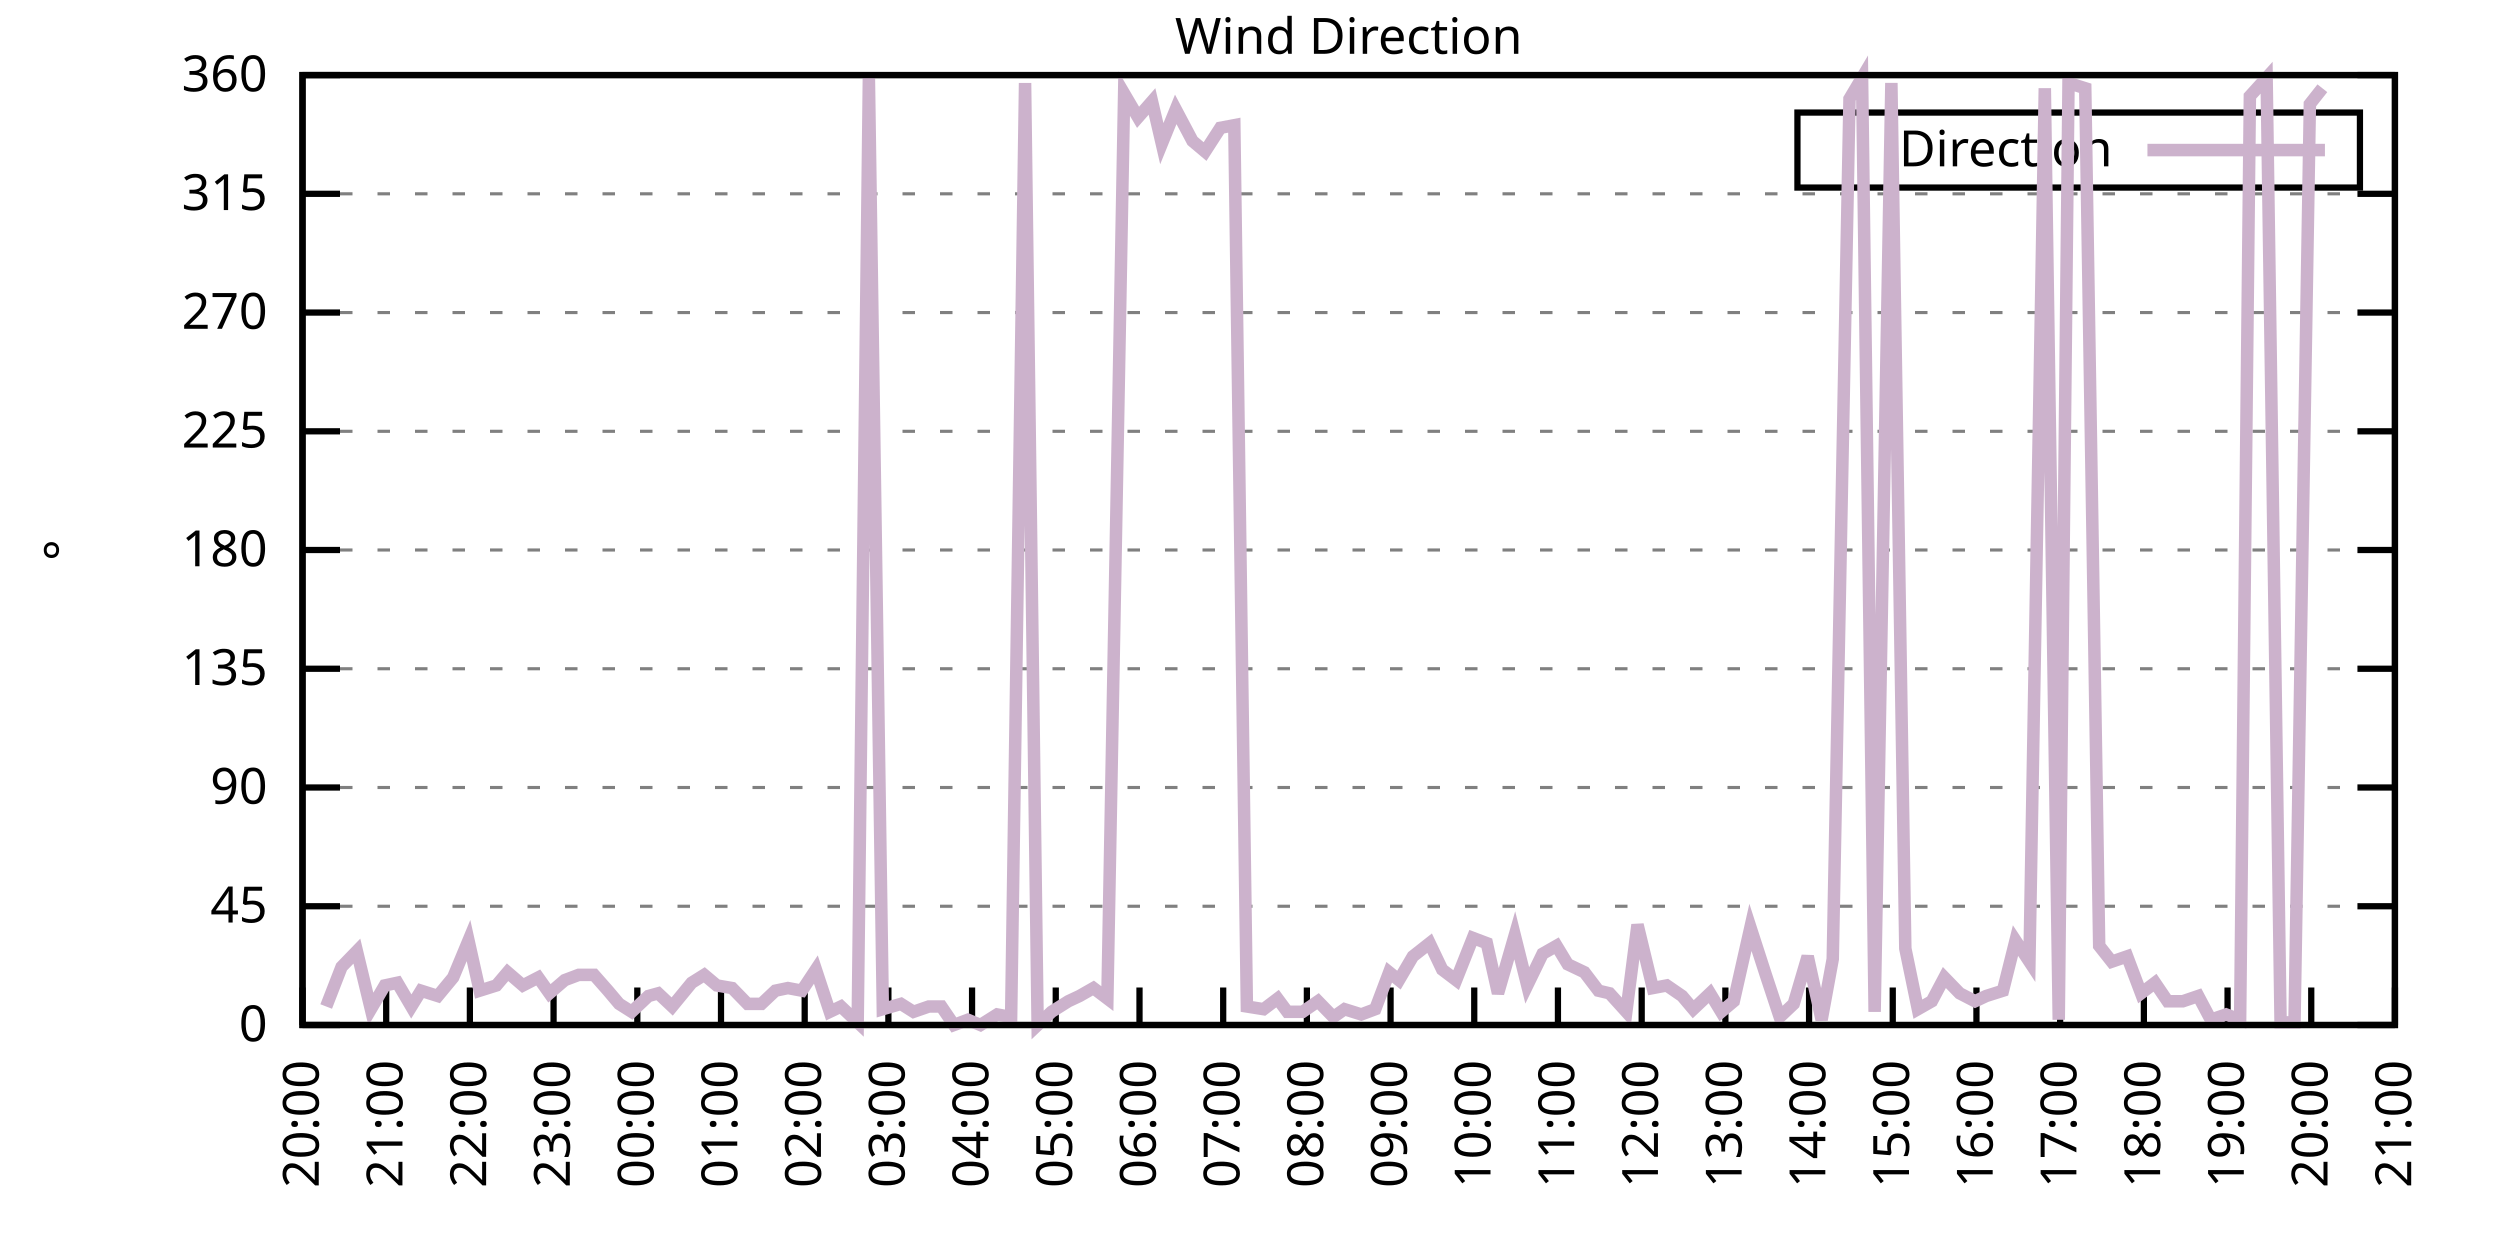
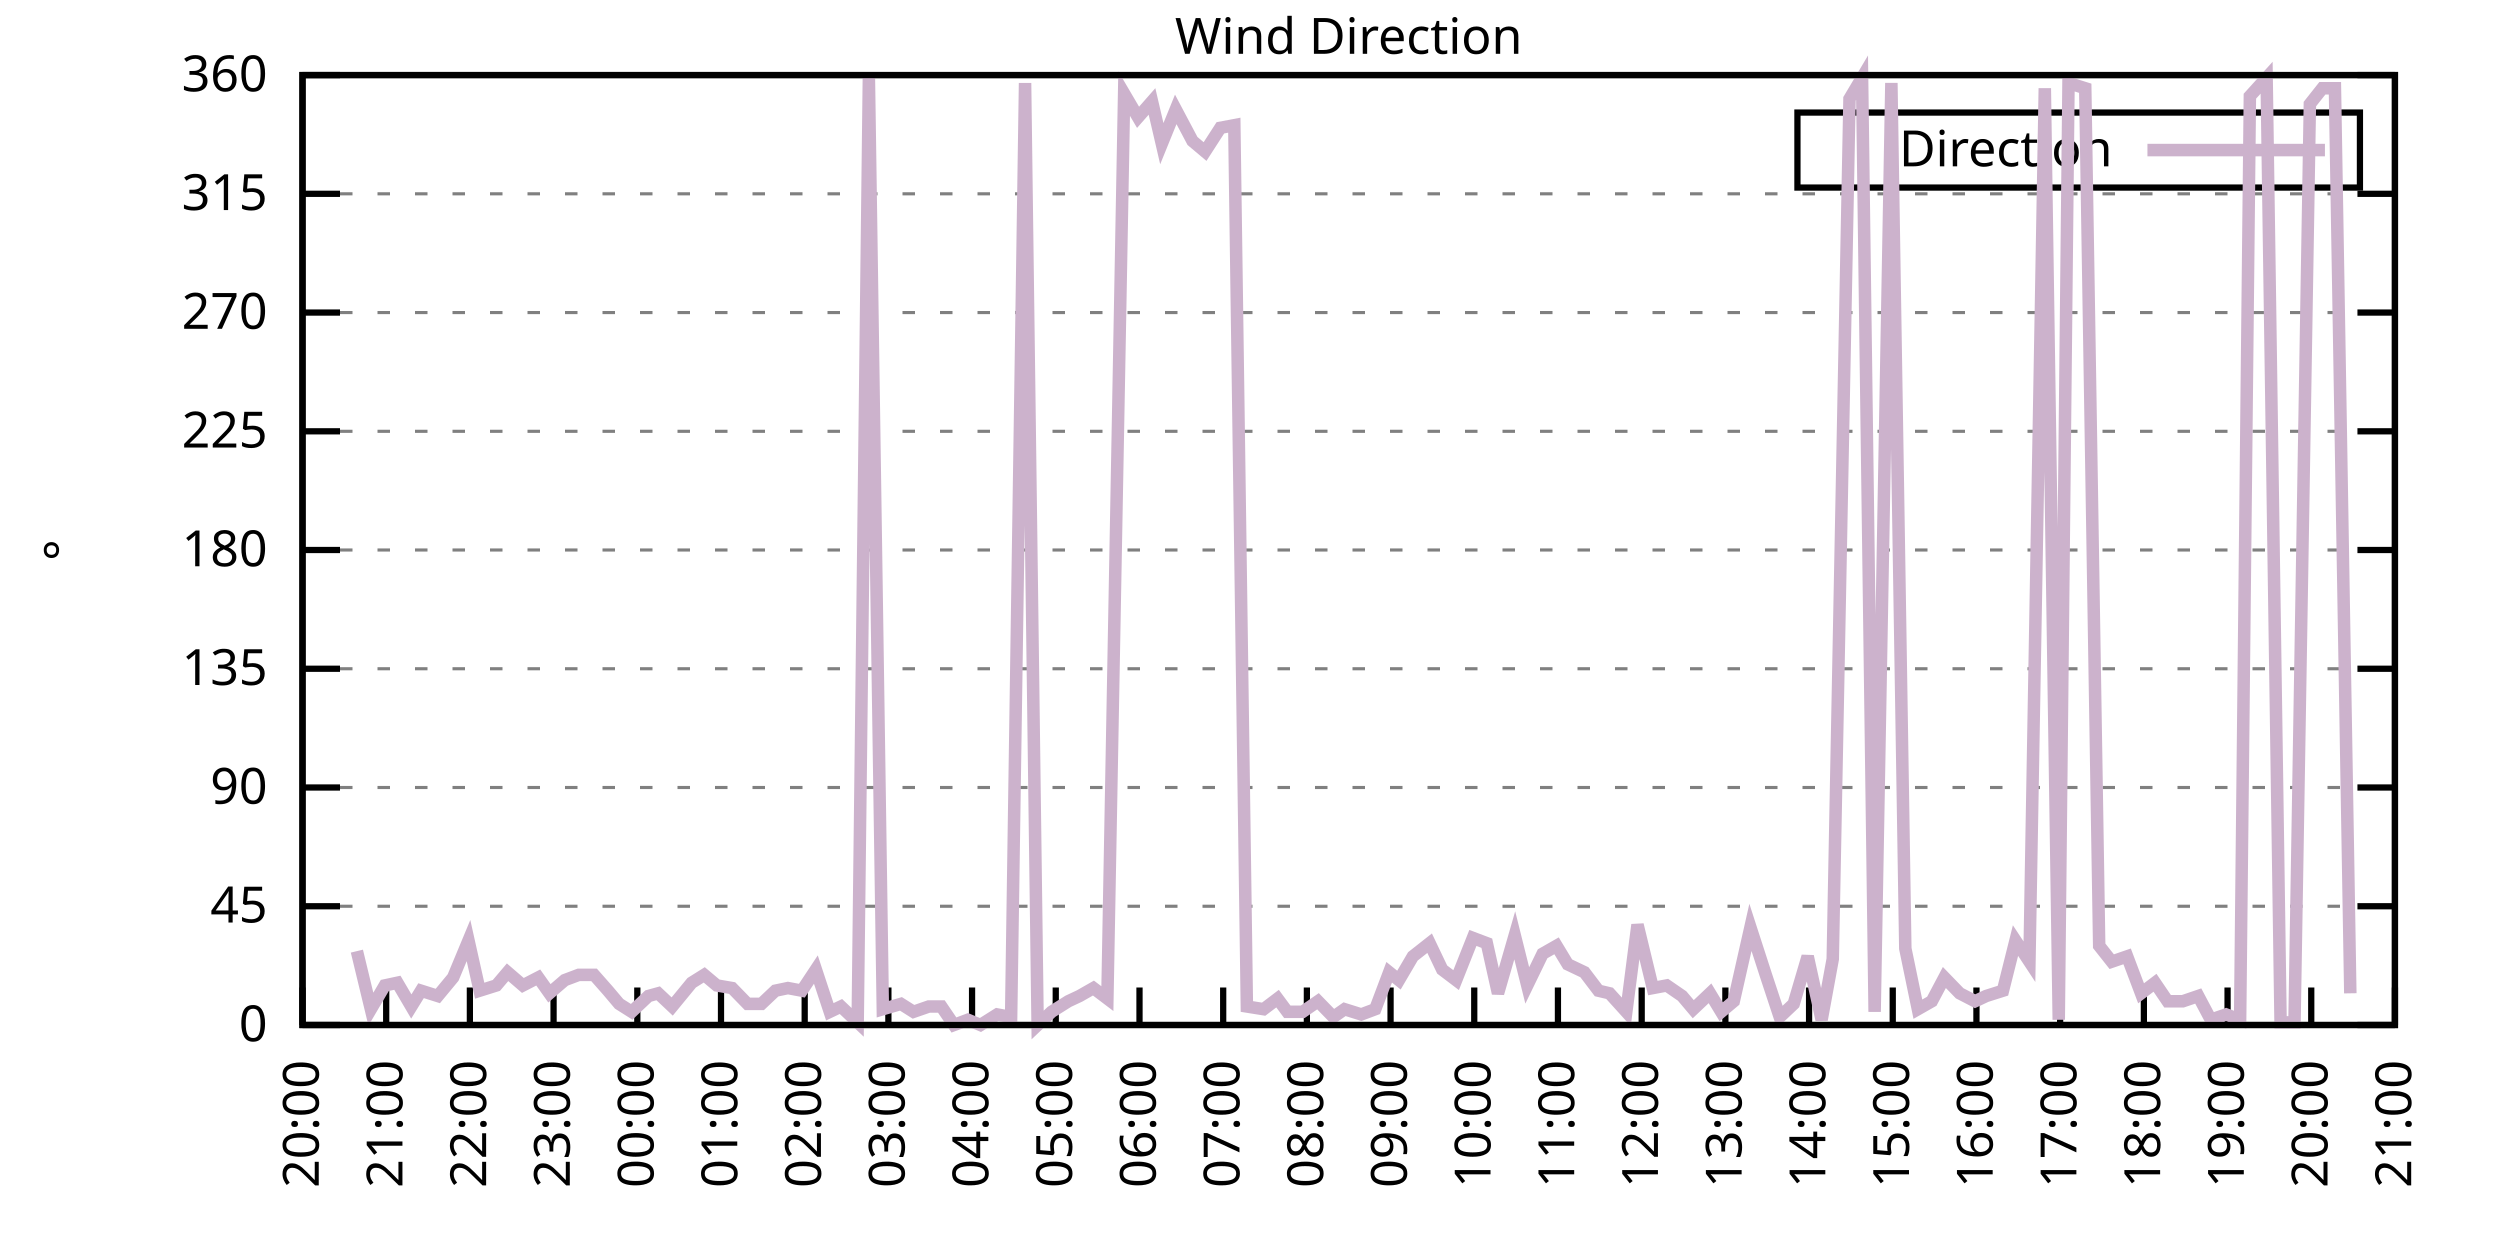
<svg xmlns="http://www.w3.org/2000/svg" xmlns:xlink="http://www.w3.org/1999/xlink" width="400" height="200" viewBox="0 0 400 200">
  <g id="gnuplot_canvas">
    <rect x="0" y="0" width="400" height="200" fill="none" />
    <defs>
      <circle id="gpDot" r="0.5" stroke-width="0.5" stroke="currentColor" />
      <path id="gpPt0" stroke-width="0.333" stroke="currentColor" d="M-1,0 h2 M0,-1 v2" />
      <path id="gpPt1" stroke-width="0.333" stroke="currentColor" d="M-1,-1 L1,1 M1,-1 L-1,1" />
      <path id="gpPt2" stroke-width="0.333" stroke="currentColor" d="M-1,0 L1,0 M0,-1 L0,1 M-1,-1 L1,1 M-1,1 L1,-1" />
      <rect id="gpPt3" stroke-width="0.333" stroke="currentColor" x="-1" y="-1" width="2" height="2" />
      <rect id="gpPt4" stroke-width="0.333" stroke="currentColor" fill="currentColor" x="-1" y="-1" width="2" height="2" />
      <circle id="gpPt5" stroke-width="0.333" stroke="currentColor" cx="0" cy="0" r="1" />
      <use xlink:href="#gpPt5" id="gpPt6" fill="currentColor" stroke="none" />
      <path id="gpPt7" stroke-width="0.333" stroke="currentColor" d="M0,-1.33 L-1.33,0.67 L1.33,0.67 z" />
      <use xlink:href="#gpPt7" id="gpPt8" fill="currentColor" stroke="none" />
      <use xlink:href="#gpPt7" id="gpPt9" stroke="currentColor" transform="rotate(180)" />
      <use xlink:href="#gpPt9" id="gpPt10" fill="currentColor" stroke="none" />
      <use xlink:href="#gpPt3" id="gpPt11" stroke="currentColor" transform="rotate(45)" />
      <use xlink:href="#gpPt11" id="gpPt12" fill="currentColor" stroke="none" />
      <path id="gpPt13" stroke-width="0.333" stroke="currentColor" d="M0,1.330 L1.265,0.411 L0.782,-1.067 L-0.782,-1.076 L-1.265,0.411 z" />
      <use xlink:href="#gpPt13" id="gpPt14" fill="currentColor" stroke="none" />
      <filter id="textbox" filterUnits="objectBoundingBox" x="0" y="0" height="1" width="1">
        <feFlood flood-color="white" flood-opacity="1" result="bgnd" />
        <feComposite in="SourceGraphic" in2="bgnd" operator="atop" />
      </filter>
      <filter id="greybox" filterUnits="objectBoundingBox" x="0" y="0" height="1" width="1">
        <feFlood flood-color="lightgrey" flood-opacity="1" result="grey" />
        <feComposite in="SourceGraphic" in2="grey" operator="atop" />
      </filter>
    </defs>
    <g fill="none" color="white" stroke="currentColor" stroke-width="1.00" stroke-linecap="butt" stroke-linejoin="miter">
</g>
    <g fill="none" color="black" stroke="currentColor" stroke-width="1.00" stroke-linecap="butt" stroke-linejoin="miter">
      <g stroke="none" shape-rendering="crispEdges">
        <polygon fill="rgb(255, 255, 255)" points="48.40,164.00 383.18,164.00 383.18,12.02 48.40,12.02 " />
      </g>
    </g>
    <g fill="none" color="black" stroke="currentColor" stroke-width="1.00" stroke-linecap="butt" stroke-linejoin="miter">
</g>
    <g fill="none" color="black" stroke="black" stroke-width="0.50" stroke-linecap="butt" stroke-linejoin="miter">
</g>
    <g fill="none" color="gray" stroke="currentColor" stroke-width="0.50" stroke-linecap="butt" stroke-linejoin="miter">
      <path stroke="gray" stroke-dasharray="2,4" class="gridline" d="M48.40,164.00 L383.19,164.00  " />
    </g>
    <g fill="none" color="gray" stroke="gray" stroke-width="1.00" stroke-linecap="butt" stroke-linejoin="miter">
</g>
    <g fill="none" color="black" stroke="currentColor" stroke-width="1.00" stroke-linecap="butt" stroke-linejoin="miter">
      <path stroke="black" d="M48.40,164.00 L54.40,164.00 M383.19,164.00 L377.19,164.00  " />
      <g transform="translate(42.80,166.60)" stroke="none" fill="black" font-family="Sans" font-size="8.00" text-anchor="end">
        <text>
          <tspan font-family="Sans"> 0</tspan>
        </text>
      </g>
    </g>
    <g fill="none" color="black" stroke="currentColor" stroke-width="1.00" stroke-linecap="butt" stroke-linejoin="miter">
</g>
    <g fill="none" color="black" stroke="black" stroke-width="0.50" stroke-linecap="butt" stroke-linejoin="miter">
</g>
    <g fill="none" color="gray" stroke="currentColor" stroke-width="0.50" stroke-linecap="butt" stroke-linejoin="miter">
      <path stroke="gray" stroke-dasharray="2,4" class="gridline" d="M48.40,145.00 L383.19,145.00  " />
    </g>
    <g fill="none" color="gray" stroke="gray" stroke-width="1.00" stroke-linecap="butt" stroke-linejoin="miter">
</g>
    <g fill="none" color="black" stroke="currentColor" stroke-width="1.00" stroke-linecap="butt" stroke-linejoin="miter">
      <path stroke="black" d="M48.40,145.00 L54.40,145.00 M383.19,145.00 L377.19,145.00  " />
      <g transform="translate(42.80,147.60)" stroke="none" fill="black" font-family="Sans" font-size="8.00" text-anchor="end">
        <text>
          <tspan font-family="Sans"> 45</tspan>
        </text>
      </g>
    </g>
    <g fill="none" color="black" stroke="currentColor" stroke-width="1.00" stroke-linecap="butt" stroke-linejoin="miter">
</g>
    <g fill="none" color="black" stroke="black" stroke-width="0.50" stroke-linecap="butt" stroke-linejoin="miter">
</g>
    <g fill="none" color="gray" stroke="currentColor" stroke-width="0.50" stroke-linecap="butt" stroke-linejoin="miter">
      <path stroke="gray" stroke-dasharray="2,4" class="gridline" d="M48.40,126.00 L383.19,126.00  " />
    </g>
    <g fill="none" color="gray" stroke="gray" stroke-width="1.00" stroke-linecap="butt" stroke-linejoin="miter">
</g>
    <g fill="none" color="black" stroke="currentColor" stroke-width="1.00" stroke-linecap="butt" stroke-linejoin="miter">
      <path stroke="black" d="M48.40,126.00 L54.40,126.00 M383.19,126.00 L377.19,126.00  " />
      <g transform="translate(42.80,128.60)" stroke="none" fill="black" font-family="Sans" font-size="8.00" text-anchor="end">
        <text>
          <tspan font-family="Sans"> 90</tspan>
        </text>
      </g>
    </g>
    <g fill="none" color="black" stroke="currentColor" stroke-width="1.00" stroke-linecap="butt" stroke-linejoin="miter">
</g>
    <g fill="none" color="black" stroke="black" stroke-width="0.50" stroke-linecap="butt" stroke-linejoin="miter">
</g>
    <g fill="none" color="gray" stroke="currentColor" stroke-width="0.50" stroke-linecap="butt" stroke-linejoin="miter">
      <path stroke="gray" stroke-dasharray="2,4" class="gridline" d="M48.40,107.00 L383.19,107.00  " />
    </g>
    <g fill="none" color="gray" stroke="gray" stroke-width="1.00" stroke-linecap="butt" stroke-linejoin="miter">
</g>
    <g fill="none" color="black" stroke="currentColor" stroke-width="1.00" stroke-linecap="butt" stroke-linejoin="miter">
      <path stroke="black" d="M48.40,107.00 L54.40,107.00 M383.19,107.00 L377.19,107.00  " />
      <g transform="translate(42.80,109.60)" stroke="none" fill="black" font-family="Sans" font-size="8.00" text-anchor="end">
        <text>
          <tspan font-family="Sans"> 135</tspan>
        </text>
      </g>
    </g>
    <g fill="none" color="black" stroke="currentColor" stroke-width="1.00" stroke-linecap="butt" stroke-linejoin="miter">
</g>
    <g fill="none" color="black" stroke="black" stroke-width="0.50" stroke-linecap="butt" stroke-linejoin="miter">
</g>
    <g fill="none" color="gray" stroke="currentColor" stroke-width="0.50" stroke-linecap="butt" stroke-linejoin="miter">
      <path stroke="gray" stroke-dasharray="2,4" class="gridline" d="M48.40,88.00 L383.19,88.00  " />
    </g>
    <g fill="none" color="gray" stroke="gray" stroke-width="1.00" stroke-linecap="butt" stroke-linejoin="miter">
</g>
    <g fill="none" color="black" stroke="currentColor" stroke-width="1.00" stroke-linecap="butt" stroke-linejoin="miter">
      <path stroke="black" d="M48.40,88.00 L54.40,88.00 M383.19,88.00 L377.19,88.00  " />
      <g transform="translate(42.80,90.60)" stroke="none" fill="black" font-family="Sans" font-size="8.00" text-anchor="end">
        <text>
          <tspan font-family="Sans"> 180</tspan>
        </text>
      </g>
    </g>
    <g fill="none" color="black" stroke="currentColor" stroke-width="1.00" stroke-linecap="butt" stroke-linejoin="miter">
</g>
    <g fill="none" color="black" stroke="black" stroke-width="0.50" stroke-linecap="butt" stroke-linejoin="miter">
</g>
    <g fill="none" color="gray" stroke="currentColor" stroke-width="0.50" stroke-linecap="butt" stroke-linejoin="miter">
      <path stroke="gray" stroke-dasharray="2,4" class="gridline" d="M48.40,69.01 L383.19,69.01  " />
    </g>
    <g fill="none" color="gray" stroke="gray" stroke-width="1.00" stroke-linecap="butt" stroke-linejoin="miter">
</g>
    <g fill="none" color="black" stroke="currentColor" stroke-width="1.00" stroke-linecap="butt" stroke-linejoin="miter">
      <path stroke="black" d="M48.40,69.01 L54.40,69.01 M383.19,69.01 L377.19,69.01  " />
      <g transform="translate(42.80,71.61)" stroke="none" fill="black" font-family="Sans" font-size="8.00" text-anchor="end">
        <text>
          <tspan font-family="Sans"> 225</tspan>
        </text>
      </g>
    </g>
    <g fill="none" color="black" stroke="currentColor" stroke-width="1.00" stroke-linecap="butt" stroke-linejoin="miter">
</g>
    <g fill="none" color="black" stroke="black" stroke-width="0.50" stroke-linecap="butt" stroke-linejoin="miter">
</g>
    <g fill="none" color="gray" stroke="currentColor" stroke-width="0.50" stroke-linecap="butt" stroke-linejoin="miter">
      <path stroke="gray" stroke-dasharray="2,4" class="gridline" d="M48.40,50.01 L383.19,50.01  " />
    </g>
    <g fill="none" color="gray" stroke="gray" stroke-width="1.00" stroke-linecap="butt" stroke-linejoin="miter">
</g>
    <g fill="none" color="black" stroke="currentColor" stroke-width="1.00" stroke-linecap="butt" stroke-linejoin="miter">
      <path stroke="black" d="M48.40,50.01 L54.40,50.01 M383.19,50.01 L377.19,50.01  " />
      <g transform="translate(42.80,52.61)" stroke="none" fill="black" font-family="Sans" font-size="8.00" text-anchor="end">
        <text>
          <tspan font-family="Sans"> 270</tspan>
        </text>
      </g>
    </g>
    <g fill="none" color="black" stroke="currentColor" stroke-width="1.00" stroke-linecap="butt" stroke-linejoin="miter">
</g>
    <g fill="none" color="black" stroke="black" stroke-width="0.50" stroke-linecap="butt" stroke-linejoin="miter">
</g>
    <g fill="none" color="gray" stroke="currentColor" stroke-width="0.50" stroke-linecap="butt" stroke-linejoin="miter">
      <path stroke="gray" stroke-dasharray="2,4" class="gridline" d="M48.40,31.01 L383.19,31.01  " />
    </g>
    <g fill="none" color="gray" stroke="gray" stroke-width="1.00" stroke-linecap="butt" stroke-linejoin="miter">
</g>
    <g fill="none" color="black" stroke="currentColor" stroke-width="1.00" stroke-linecap="butt" stroke-linejoin="miter">
      <path stroke="black" d="M48.40,31.01 L54.40,31.01 M383.19,31.01 L377.19,31.01  " />
      <g transform="translate(42.80,33.61)" stroke="none" fill="black" font-family="Sans" font-size="8.00" text-anchor="end">
        <text>
          <tspan font-family="Sans"> 315</tspan>
        </text>
      </g>
    </g>
    <g fill="none" color="black" stroke="currentColor" stroke-width="1.00" stroke-linecap="butt" stroke-linejoin="miter">
</g>
    <g fill="none" color="black" stroke="black" stroke-width="0.50" stroke-linecap="butt" stroke-linejoin="miter">
</g>
    <g fill="none" color="gray" stroke="currentColor" stroke-width="0.50" stroke-linecap="butt" stroke-linejoin="miter">
      <path stroke="gray" stroke-dasharray="2,4" class="gridline" d="M48.40,12.01 L383.19,12.01  " />
    </g>
    <g fill="none" color="gray" stroke="gray" stroke-width="1.00" stroke-linecap="butt" stroke-linejoin="miter">
</g>
    <g fill="none" color="black" stroke="currentColor" stroke-width="1.00" stroke-linecap="butt" stroke-linejoin="miter">
      <path stroke="black" d="M48.40,12.01 L54.40,12.01 M383.19,12.01 L377.19,12.01  " />
      <g transform="translate(42.80,14.61)" stroke="none" fill="black" font-family="Sans" font-size="8.00" text-anchor="end">
        <text>
          <tspan font-family="Sans"> 360</tspan>
        </text>
      </g>
    </g>
    <g fill="none" color="black" stroke="currentColor" stroke-width="1.00" stroke-linecap="butt" stroke-linejoin="miter">
      <path stroke="black" d="M48.40,164.00 L48.40,158.00  " />
      <g transform="translate(51.00,169.60) rotate(270.00)" stroke="none" fill="black" font-family="Sans" font-size="8.00" text-anchor="end">
        <text>
          <tspan font-family="Sans">20:00</tspan>
        </text>
      </g>
    </g>
    <g fill="none" color="black" stroke="currentColor" stroke-width="1.00" stroke-linecap="butt" stroke-linejoin="miter">
      <path stroke="black" d="M61.79,164.00 L61.79,158.00  " />
      <g transform="translate(64.39,169.60) rotate(270.00)" stroke="none" fill="black" font-family="Sans" font-size="8.00" text-anchor="end">
        <text>
          <tspan font-family="Sans">21:00</tspan>
        </text>
      </g>
    </g>
    <g fill="none" color="black" stroke="currentColor" stroke-width="1.00" stroke-linecap="butt" stroke-linejoin="miter">
      <path stroke="black" d="M75.18,164.00 L75.18,158.00  " />
      <g transform="translate(77.78,169.60) rotate(270.00)" stroke="none" fill="black" font-family="Sans" font-size="8.00" text-anchor="end">
        <text>
          <tspan font-family="Sans">22:00</tspan>
        </text>
      </g>
    </g>
    <g fill="none" color="black" stroke="currentColor" stroke-width="1.00" stroke-linecap="butt" stroke-linejoin="miter">
      <path stroke="black" d="M88.57,164.00 L88.57,158.00  " />
      <g transform="translate(91.17,169.60) rotate(270.00)" stroke="none" fill="black" font-family="Sans" font-size="8.00" text-anchor="end">
        <text>
          <tspan font-family="Sans">23:00</tspan>
        </text>
      </g>
    </g>
    <g fill="none" color="black" stroke="currentColor" stroke-width="1.00" stroke-linecap="butt" stroke-linejoin="miter">
      <path stroke="black" d="M101.97,164.00 L101.97,158.00  " />
      <g transform="translate(104.57,169.60) rotate(270.00)" stroke="none" fill="black" font-family="Sans" font-size="8.00" text-anchor="end">
        <text>
          <tspan font-family="Sans">00:00</tspan>
        </text>
      </g>
    </g>
    <g fill="none" color="black" stroke="currentColor" stroke-width="1.00" stroke-linecap="butt" stroke-linejoin="miter">
      <path stroke="black" d="M115.36,164.00 L115.36,158.00  " />
      <g transform="translate(117.96,169.60) rotate(270.00)" stroke="none" fill="black" font-family="Sans" font-size="8.00" text-anchor="end">
        <text>
          <tspan font-family="Sans">01:00</tspan>
        </text>
      </g>
    </g>
    <g fill="none" color="black" stroke="currentColor" stroke-width="1.00" stroke-linecap="butt" stroke-linejoin="miter">
      <path stroke="black" d="M128.75,164.00 L128.75,158.00  " />
      <g transform="translate(131.35,169.60) rotate(270.00)" stroke="none" fill="black" font-family="Sans" font-size="8.00" text-anchor="end">
        <text>
          <tspan font-family="Sans">02:00</tspan>
        </text>
      </g>
    </g>
    <g fill="none" color="black" stroke="currentColor" stroke-width="1.00" stroke-linecap="butt" stroke-linejoin="miter">
      <path stroke="black" d="M142.14,164.00 L142.14,158.00  " />
      <g transform="translate(144.74,169.60) rotate(270.00)" stroke="none" fill="black" font-family="Sans" font-size="8.00" text-anchor="end">
        <text>
          <tspan font-family="Sans">03:00</tspan>
        </text>
      </g>
    </g>
    <g fill="none" color="black" stroke="currentColor" stroke-width="1.00" stroke-linecap="butt" stroke-linejoin="miter">
      <path stroke="black" d="M155.53,164.00 L155.53,158.00  " />
      <g transform="translate(158.13,169.60) rotate(270.00)" stroke="none" fill="black" font-family="Sans" font-size="8.00" text-anchor="end">
        <text>
          <tspan font-family="Sans">04:00</tspan>
        </text>
      </g>
    </g>
    <g fill="none" color="black" stroke="currentColor" stroke-width="1.00" stroke-linecap="butt" stroke-linejoin="miter">
      <path stroke="black" d="M168.92,164.00 L168.92,158.00  " />
      <g transform="translate(171.52,169.60) rotate(270.00)" stroke="none" fill="black" font-family="Sans" font-size="8.00" text-anchor="end">
        <text>
          <tspan font-family="Sans">05:00</tspan>
        </text>
      </g>
    </g>
    <g fill="none" color="black" stroke="currentColor" stroke-width="1.00" stroke-linecap="butt" stroke-linejoin="miter">
      <path stroke="black" d="M182.32,164.00 L182.32,158.00  " />
      <g transform="translate(184.92,169.60) rotate(270.00)" stroke="none" fill="black" font-family="Sans" font-size="8.00" text-anchor="end">
        <text>
          <tspan font-family="Sans">06:00</tspan>
        </text>
      </g>
    </g>
    <g fill="none" color="black" stroke="currentColor" stroke-width="1.00" stroke-linecap="butt" stroke-linejoin="miter">
      <path stroke="black" d="M195.71,164.00 L195.71,158.00  " />
      <g transform="translate(198.31,169.60) rotate(270.00)" stroke="none" fill="black" font-family="Sans" font-size="8.00" text-anchor="end">
        <text>
          <tspan font-family="Sans">07:00</tspan>
        </text>
      </g>
    </g>
    <g fill="none" color="black" stroke="currentColor" stroke-width="1.00" stroke-linecap="butt" stroke-linejoin="miter">
      <path stroke="black" d="M209.10,164.00 L209.10,158.00  " />
      <g transform="translate(211.70,169.60) rotate(270.00)" stroke="none" fill="black" font-family="Sans" font-size="8.00" text-anchor="end">
        <text>
          <tspan font-family="Sans">08:00</tspan>
        </text>
      </g>
    </g>
    <g fill="none" color="black" stroke="currentColor" stroke-width="1.00" stroke-linecap="butt" stroke-linejoin="miter">
      <path stroke="black" d="M222.49,164.00 L222.49,158.00  " />
      <g transform="translate(225.09,169.60) rotate(270.00)" stroke="none" fill="black" font-family="Sans" font-size="8.00" text-anchor="end">
        <text>
          <tspan font-family="Sans">09:00</tspan>
        </text>
      </g>
    </g>
    <g fill="none" color="black" stroke="currentColor" stroke-width="1.00" stroke-linecap="butt" stroke-linejoin="miter">
      <path stroke="black" d="M235.88,164.00 L235.88,158.00  " />
      <g transform="translate(238.48,169.60) rotate(270.00)" stroke="none" fill="black" font-family="Sans" font-size="8.00" text-anchor="end">
        <text>
          <tspan font-family="Sans">10:00</tspan>
        </text>
      </g>
    </g>
    <g fill="none" color="black" stroke="currentColor" stroke-width="1.00" stroke-linecap="butt" stroke-linejoin="miter">
      <path stroke="black" d="M249.27,164.00 L249.27,158.00  " />
      <g transform="translate(251.87,169.60) rotate(270.00)" stroke="none" fill="black" font-family="Sans" font-size="8.00" text-anchor="end">
        <text>
          <tspan font-family="Sans">11:00</tspan>
        </text>
      </g>
    </g>
    <g fill="none" color="black" stroke="currentColor" stroke-width="1.00" stroke-linecap="butt" stroke-linejoin="miter">
      <path stroke="black" d="M262.67,164.00 L262.67,158.00  " />
      <g transform="translate(265.27,169.60) rotate(270.00)" stroke="none" fill="black" font-family="Sans" font-size="8.00" text-anchor="end">
        <text>
          <tspan font-family="Sans">12:00</tspan>
        </text>
      </g>
    </g>
    <g fill="none" color="black" stroke="currentColor" stroke-width="1.00" stroke-linecap="butt" stroke-linejoin="miter">
      <path stroke="black" d="M276.06,164.00 L276.06,158.00  " />
      <g transform="translate(278.66,169.60) rotate(270.00)" stroke="none" fill="black" font-family="Sans" font-size="8.00" text-anchor="end">
        <text>
          <tspan font-family="Sans">13:00</tspan>
        </text>
      </g>
    </g>
    <g fill="none" color="black" stroke="currentColor" stroke-width="1.00" stroke-linecap="butt" stroke-linejoin="miter">
      <path stroke="black" d="M289.45,164.00 L289.45,158.00  " />
      <g transform="translate(292.05,169.60) rotate(270.00)" stroke="none" fill="black" font-family="Sans" font-size="8.00" text-anchor="end">
        <text>
          <tspan font-family="Sans">14:00</tspan>
        </text>
      </g>
    </g>
    <g fill="none" color="black" stroke="currentColor" stroke-width="1.00" stroke-linecap="butt" stroke-linejoin="miter">
      <path stroke="black" d="M302.84,164.00 L302.84,158.00  " />
      <g transform="translate(305.44,169.60) rotate(270.00)" stroke="none" fill="black" font-family="Sans" font-size="8.00" text-anchor="end">
        <text>
          <tspan font-family="Sans">15:00</tspan>
        </text>
      </g>
    </g>
    <g fill="none" color="black" stroke="currentColor" stroke-width="1.00" stroke-linecap="butt" stroke-linejoin="miter">
      <path stroke="black" d="M316.23,164.00 L316.23,158.00  " />
      <g transform="translate(318.83,169.60) rotate(270.00)" stroke="none" fill="black" font-family="Sans" font-size="8.00" text-anchor="end">
        <text>
          <tspan font-family="Sans">16:00</tspan>
        </text>
      </g>
    </g>
    <g fill="none" color="black" stroke="currentColor" stroke-width="1.00" stroke-linecap="butt" stroke-linejoin="miter">
      <path stroke="black" d="M329.62,164.00 L329.62,158.00  " />
      <g transform="translate(332.22,169.60) rotate(270.00)" stroke="none" fill="black" font-family="Sans" font-size="8.00" text-anchor="end">
        <text>
          <tspan font-family="Sans">17:00</tspan>
        </text>
      </g>
    </g>
    <g fill="none" color="black" stroke="currentColor" stroke-width="1.00" stroke-linecap="butt" stroke-linejoin="miter">
      <path stroke="black" d="M343.02,164.00 L343.02,158.00  " />
      <g transform="translate(345.62,169.60) rotate(270.00)" stroke="none" fill="black" font-family="Sans" font-size="8.00" text-anchor="end">
        <text>
          <tspan font-family="Sans">18:00</tspan>
        </text>
      </g>
    </g>
    <g fill="none" color="black" stroke="currentColor" stroke-width="1.00" stroke-linecap="butt" stroke-linejoin="miter">
      <path stroke="black" d="M356.41,164.00 L356.41,158.00  " />
      <g transform="translate(359.01,169.60) rotate(270.00)" stroke="none" fill="black" font-family="Sans" font-size="8.00" text-anchor="end">
        <text>
          <tspan font-family="Sans">19:00</tspan>
        </text>
      </g>
    </g>
    <g fill="none" color="black" stroke="currentColor" stroke-width="1.00" stroke-linecap="butt" stroke-linejoin="miter">
      <path stroke="black" d="M369.80,164.00 L369.80,158.00  " />
      <g transform="translate(372.40,169.60) rotate(270.00)" stroke="none" fill="black" font-family="Sans" font-size="8.00" text-anchor="end">
        <text>
          <tspan font-family="Sans">20:00</tspan>
        </text>
      </g>
    </g>
    <g fill="none" color="black" stroke="currentColor" stroke-width="1.00" stroke-linecap="butt" stroke-linejoin="miter">
      <path stroke="black" d="M383.19,164.00 L383.19,158.00  " />
      <g transform="translate(385.79,169.60) rotate(270.00)" stroke="none" fill="black" font-family="Sans" font-size="8.00" text-anchor="end">
        <text>
          <tspan font-family="Sans">21:00</tspan>
        </text>
      </g>
    </g>
    <g fill="none" color="black" stroke="currentColor" stroke-width="1.00" stroke-linecap="butt" stroke-linejoin="miter">
</g>
    <g fill="none" color="black" stroke="currentColor" stroke-width="1.00" stroke-linecap="butt" stroke-linejoin="miter">
      <path stroke="black" d="M48.40,12.01 L48.40,164.00 L383.19,164.00 L383.19,12.01 L48.40,12.01 Z  " />
    </g>
    <g fill="none" color="black" stroke="currentColor" stroke-width="1.00" stroke-linecap="butt" stroke-linejoin="miter">
</g>
    <g fill="none" color="black" stroke="currentColor" stroke-width="1.00" stroke-linecap="butt" stroke-linejoin="miter">
      <path stroke="black" d="M287.59,30.01 L287.59,18.01 L377.59,18.01 L377.59,30.01 L287.59,30.01 Z  " />
    </g>
    <g id="Wind_direction_plot_1">
      <g fill="none" color="white" stroke="black" stroke-width="2.00" stroke-linecap="butt" stroke-linejoin="miter">
</g>
      <g fill="none" color="black" stroke="currentColor" stroke-width="2.00" stroke-linecap="butt" stroke-linejoin="miter">
        <g transform="translate(337.99,26.61)" stroke="none" fill="black" font-family="Sans" font-size="8.00" text-anchor="end">
          <text>
            <tspan font-family="Sans">Direction</tspan>
          </text>
        </g>
      </g>
      <g fill="none" color="black" stroke="currentColor" stroke-width="2.00" stroke-linecap="butt" stroke-linejoin="miter">
-         <path stroke="rgb(204, 178, 204)" d="M343.59,24.01 L371.99,24.01 M52.19,161.04 L54.65,154.71 L57.10,152.18 L59.34,161.47 L61.57,157.67 L63.58,157.24   L65.81,161.04 L67.37,158.51 L70.05,159.36 L72.50,156.40 L74.96,150.49 L76.75,158.51 L79.42,157.67 L81.21,155.56   L83.66,157.67 L86.12,156.40 L87.91,158.93 L90.36,156.82 L92.59,155.98 L95.05,155.98 L97.28,158.51 L99.06,160.62   L101.07,161.89 L103.75,159.36 L105.31,158.93 L107.55,161.04 L110.67,157.24 L112.68,155.98 L114.69,157.67 L117.14,158.09   L119.60,160.62 L121.83,160.62 L124.06,158.51 L126.07,158.09 L128.30,158.51 L130.54,155.13 L132.77,161.89 L134.55,161.04   L137.23,163.58 L139.02,12.43 L141.25,161.47 L144.15,160.62 L146.16,161.89 L148.61,161.04 L150.62,161.04 L152.63,164.00   L154.86,163.16 L156.87,164.00 L159.55,162.31 L161.78,162.73 L164.01,13.28 L166.02,164.00 L168.25,161.89 L170.93,160.20   L172.72,159.36 L174.95,158.09 L177.18,159.78 L179.86,14.97 L182.09,18.77 L184.32,16.23 L185.89,22.99 L188.12,17.50   L190.80,22.56 L192.81,24.25 L195.26,20.45 L197.49,20.03 L199.50,161.04 L202.18,161.47 L204.41,159.78 L205.97,161.89   L208.43,161.89 L210.88,160.20 L213.34,162.73 L215.13,161.47 L217.80,162.31 L220.04,161.47 L222.27,155.56 L223.83,156.82   L226.06,153.02 L228.74,150.91 L230.75,155.13 L232.98,156.82 L235.66,150.07 L237.89,150.91 L239.68,158.93 L242.36,149.65   L244.36,157.67 L246.82,152.60 L249.05,151.33 L250.84,154.29 L253.51,155.56 L255.75,158.51 L257.53,158.93 L260.21,161.89   L262.00,147.96 L264.45,158.09 L266.68,157.67 L269.14,159.36 L270.92,161.47 L273.60,158.93 L275.39,161.89 L277.40,160.20   L280.07,148.38 L282.53,155.98 L284.76,162.73 L286.99,160.62 L289.23,153.02 L291.46,163.16 L293.24,153.45 L295.92,15.81   L297.93,12.43 L299.94,161.89 L302.62,13.28 L304.85,151.76 L306.86,161.47 L309.09,160.20 L311.10,156.40 L313.55,158.93   L316.01,160.20 L317.79,159.36 L320.47,158.51 L322.48,150.49 L324.71,153.87 L327.17,14.12 L329.40,163.16 L330.96,13.28   L333.64,14.12 L335.87,151.33 L337.88,153.87 L340.34,153.02 L342.57,158.93 L344.80,157.24 L346.81,160.20 L349.26,160.20   L351.72,159.36 L353.73,163.16 L356.18,162.31 L358.42,163.16 L359.98,15.39 L362.66,12.43 L364.89,163.58 L367.12,163.58   L369.58,16.65 L371.58,14.12  " />
+         <path stroke="rgb(204, 178, 204)" d="M343.59,24.01 L371.99,24.01 M57.10,152.18 L59.34,161.47 L61.57,157.67 L63.58,157.24 L65.81,161.04 L67.37,158.51   L70.05,159.36 L72.50,156.40 L74.96,150.49 L76.75,158.51 L79.42,157.67 L81.21,155.56 L83.66,157.67 L86.12,156.40   L87.91,158.93 L90.36,156.82 L92.59,155.98 L95.05,155.98 L97.28,158.51 L99.06,160.62 L101.07,161.89 L103.75,159.36   L105.31,158.93 L107.55,161.04 L110.67,157.24 L112.68,155.98 L114.69,157.67 L117.14,158.09 L119.60,160.62 L121.83,160.62   L124.06,158.51 L126.07,158.09 L128.30,158.51 L130.54,155.13 L132.77,161.89 L134.55,161.04 L137.23,163.58 L139.02,12.43   L141.25,161.47 L144.15,160.62 L146.16,161.89 L148.61,161.04 L150.62,161.04 L152.63,164.00 L154.86,163.16 L156.87,164.00   L159.55,162.31 L161.78,162.73 L164.01,13.28 L166.02,164.00 L168.25,161.89 L170.93,160.20 L172.72,159.36 L174.95,158.09   L177.18,159.78 L179.86,14.97 L182.09,18.77 L184.32,16.23 L185.89,22.99 L188.12,17.50 L190.80,22.56 L192.81,24.25   L195.26,20.45 L197.49,20.03 L199.50,161.04 L202.18,161.47 L204.41,159.78 L205.97,161.89 L208.43,161.89 L210.88,160.20   L213.34,162.73 L215.13,161.47 L217.80,162.31 L220.04,161.47 L222.27,155.56 L223.83,156.82 L226.06,153.02 L228.74,150.91   L230.75,155.13 L232.98,156.82 L235.66,150.07 L237.89,150.91 L239.68,158.93 L242.36,149.65 L244.36,157.67 L246.82,152.60   L249.05,151.33 L250.84,154.29 L253.51,155.56 L255.75,158.51 L257.53,158.93 L260.21,161.89 L262.00,147.96 L264.45,158.09   L266.68,157.67 L269.14,159.36 L270.92,161.47 L273.60,158.93 L275.39,161.89 L277.40,160.20 L280.07,148.38 L282.53,155.98   L284.76,162.73 L286.99,160.62 L289.23,153.02 L291.46,163.16 L293.24,153.45 L295.92,15.81 L297.93,12.43 L299.94,161.89   L302.62,13.28 L304.85,151.76 L306.86,161.47 L309.09,160.20 L311.10,156.40 L313.55,158.93 L316.01,160.20 L317.79,159.36   L320.47,158.51 L322.48,150.49 L324.71,153.87 L327.17,14.12 L329.40,163.16 L330.96,13.28 L333.64,14.12 L335.87,151.33   L337.88,153.87 L340.34,153.02 L342.57,158.93 L344.80,157.24 L346.81,160.20 L349.26,160.20 L351.72,159.36 L353.73,163.16   L356.18,162.31 L358.42,163.16 L359.98,15.39 L362.66,12.43 L364.89,163.58 L367.12,163.58 L369.58,16.65 L371.58,14.12   L373.59,14.12 L376.05,158.93  " />
      </g>
    </g>
    <g fill="none" color="black" stroke="currentColor" stroke-width="2.00" stroke-linecap="butt" stroke-linejoin="miter">
</g>
    <g fill="none" color="black" stroke="black" stroke-width="1.00" stroke-linecap="butt" stroke-linejoin="miter">
</g>
    <g fill="none" color="black" stroke="currentColor" stroke-width="1.00" stroke-linecap="butt" stroke-linejoin="miter">
      <path stroke="black" d="M48.40,12.01 L48.40,164.00 L383.19,164.00 L383.19,12.01 L48.40,12.01 Z  " />
      <g transform="translate(12.80,88.01) rotate(270.00)" stroke="none" fill="black" font-family="Sans" font-size="8.00" text-anchor="middle">
        <text>
          <tspan font-family="Sans">°</tspan>
        </text>
      </g>
    </g>
    <g fill="none" color="black" stroke="currentColor" stroke-width="1.00" stroke-linecap="butt" stroke-linejoin="miter">
</g>
    <g fill="none" color="black" stroke="currentColor" stroke-width="1.00" stroke-linecap="butt" stroke-linejoin="miter">
      <g transform="translate(215.79,8.61)" stroke="none" fill="black" font-family="Sans" font-size="8.00" text-anchor="middle">
        <text>
          <tspan font-family="Sans">Wind Direction</tspan>
        </text>
      </g>
    </g>
    <g fill="none" color="black" stroke="currentColor" stroke-width="1.00" stroke-linecap="butt" stroke-linejoin="miter">
</g>
  </g>
</svg>
